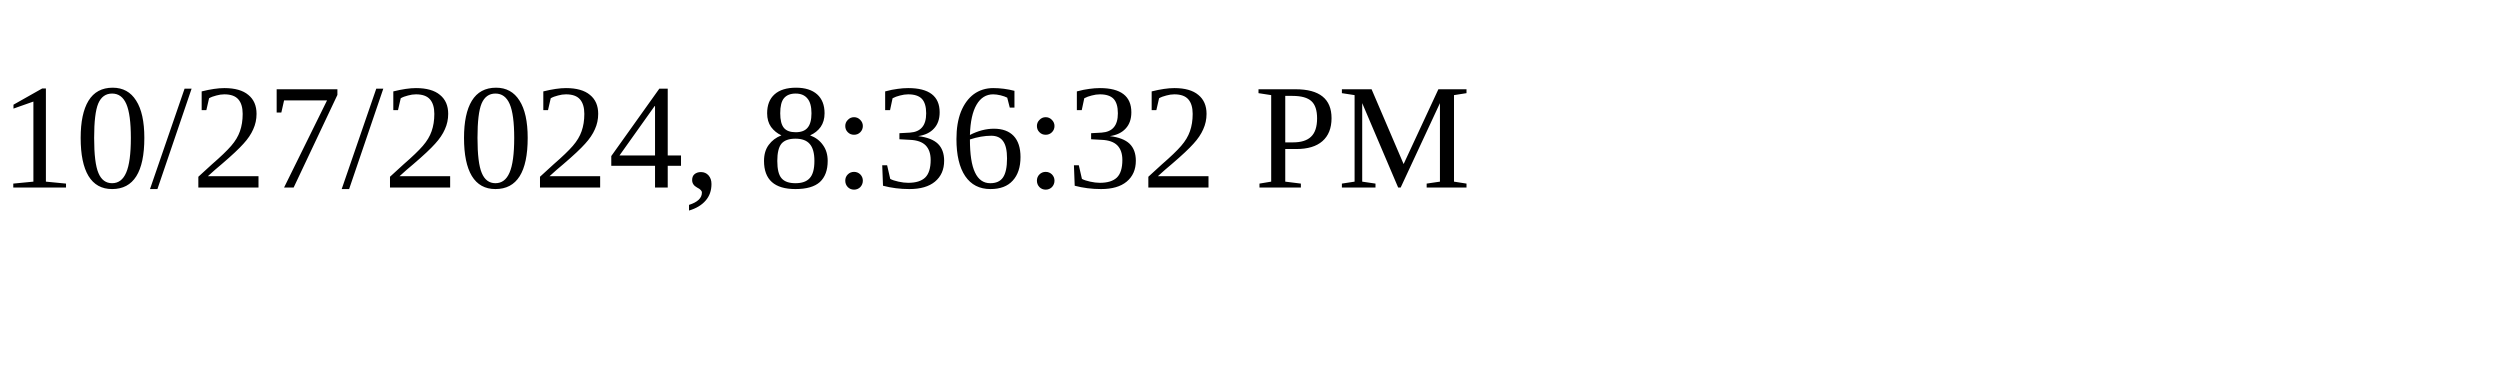
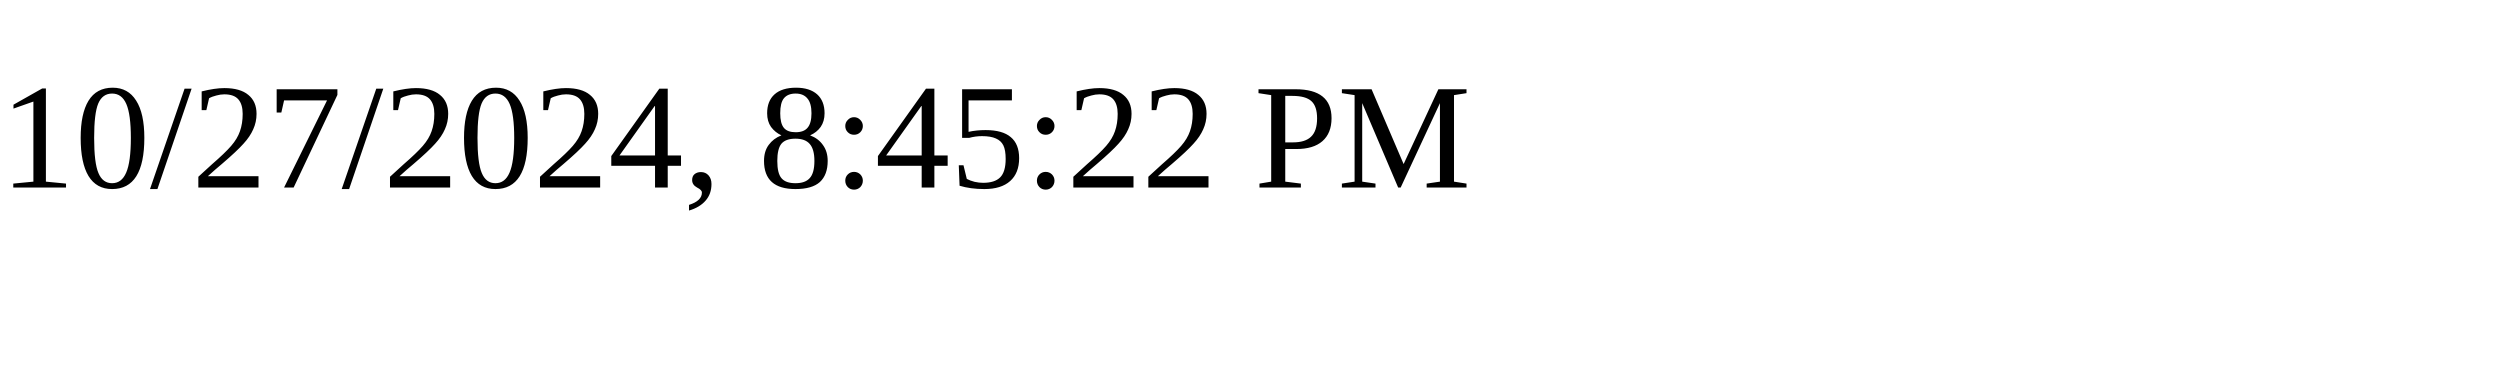
<svg xmlns="http://www.w3.org/2000/svg" height="30" width="200">
-   <text x="0" y="15">10/27/2024, 8:36:32 PM</text>
+   <text x="0" y="15">10/27/2024, 8:45:22 PM</text>
</svg>
